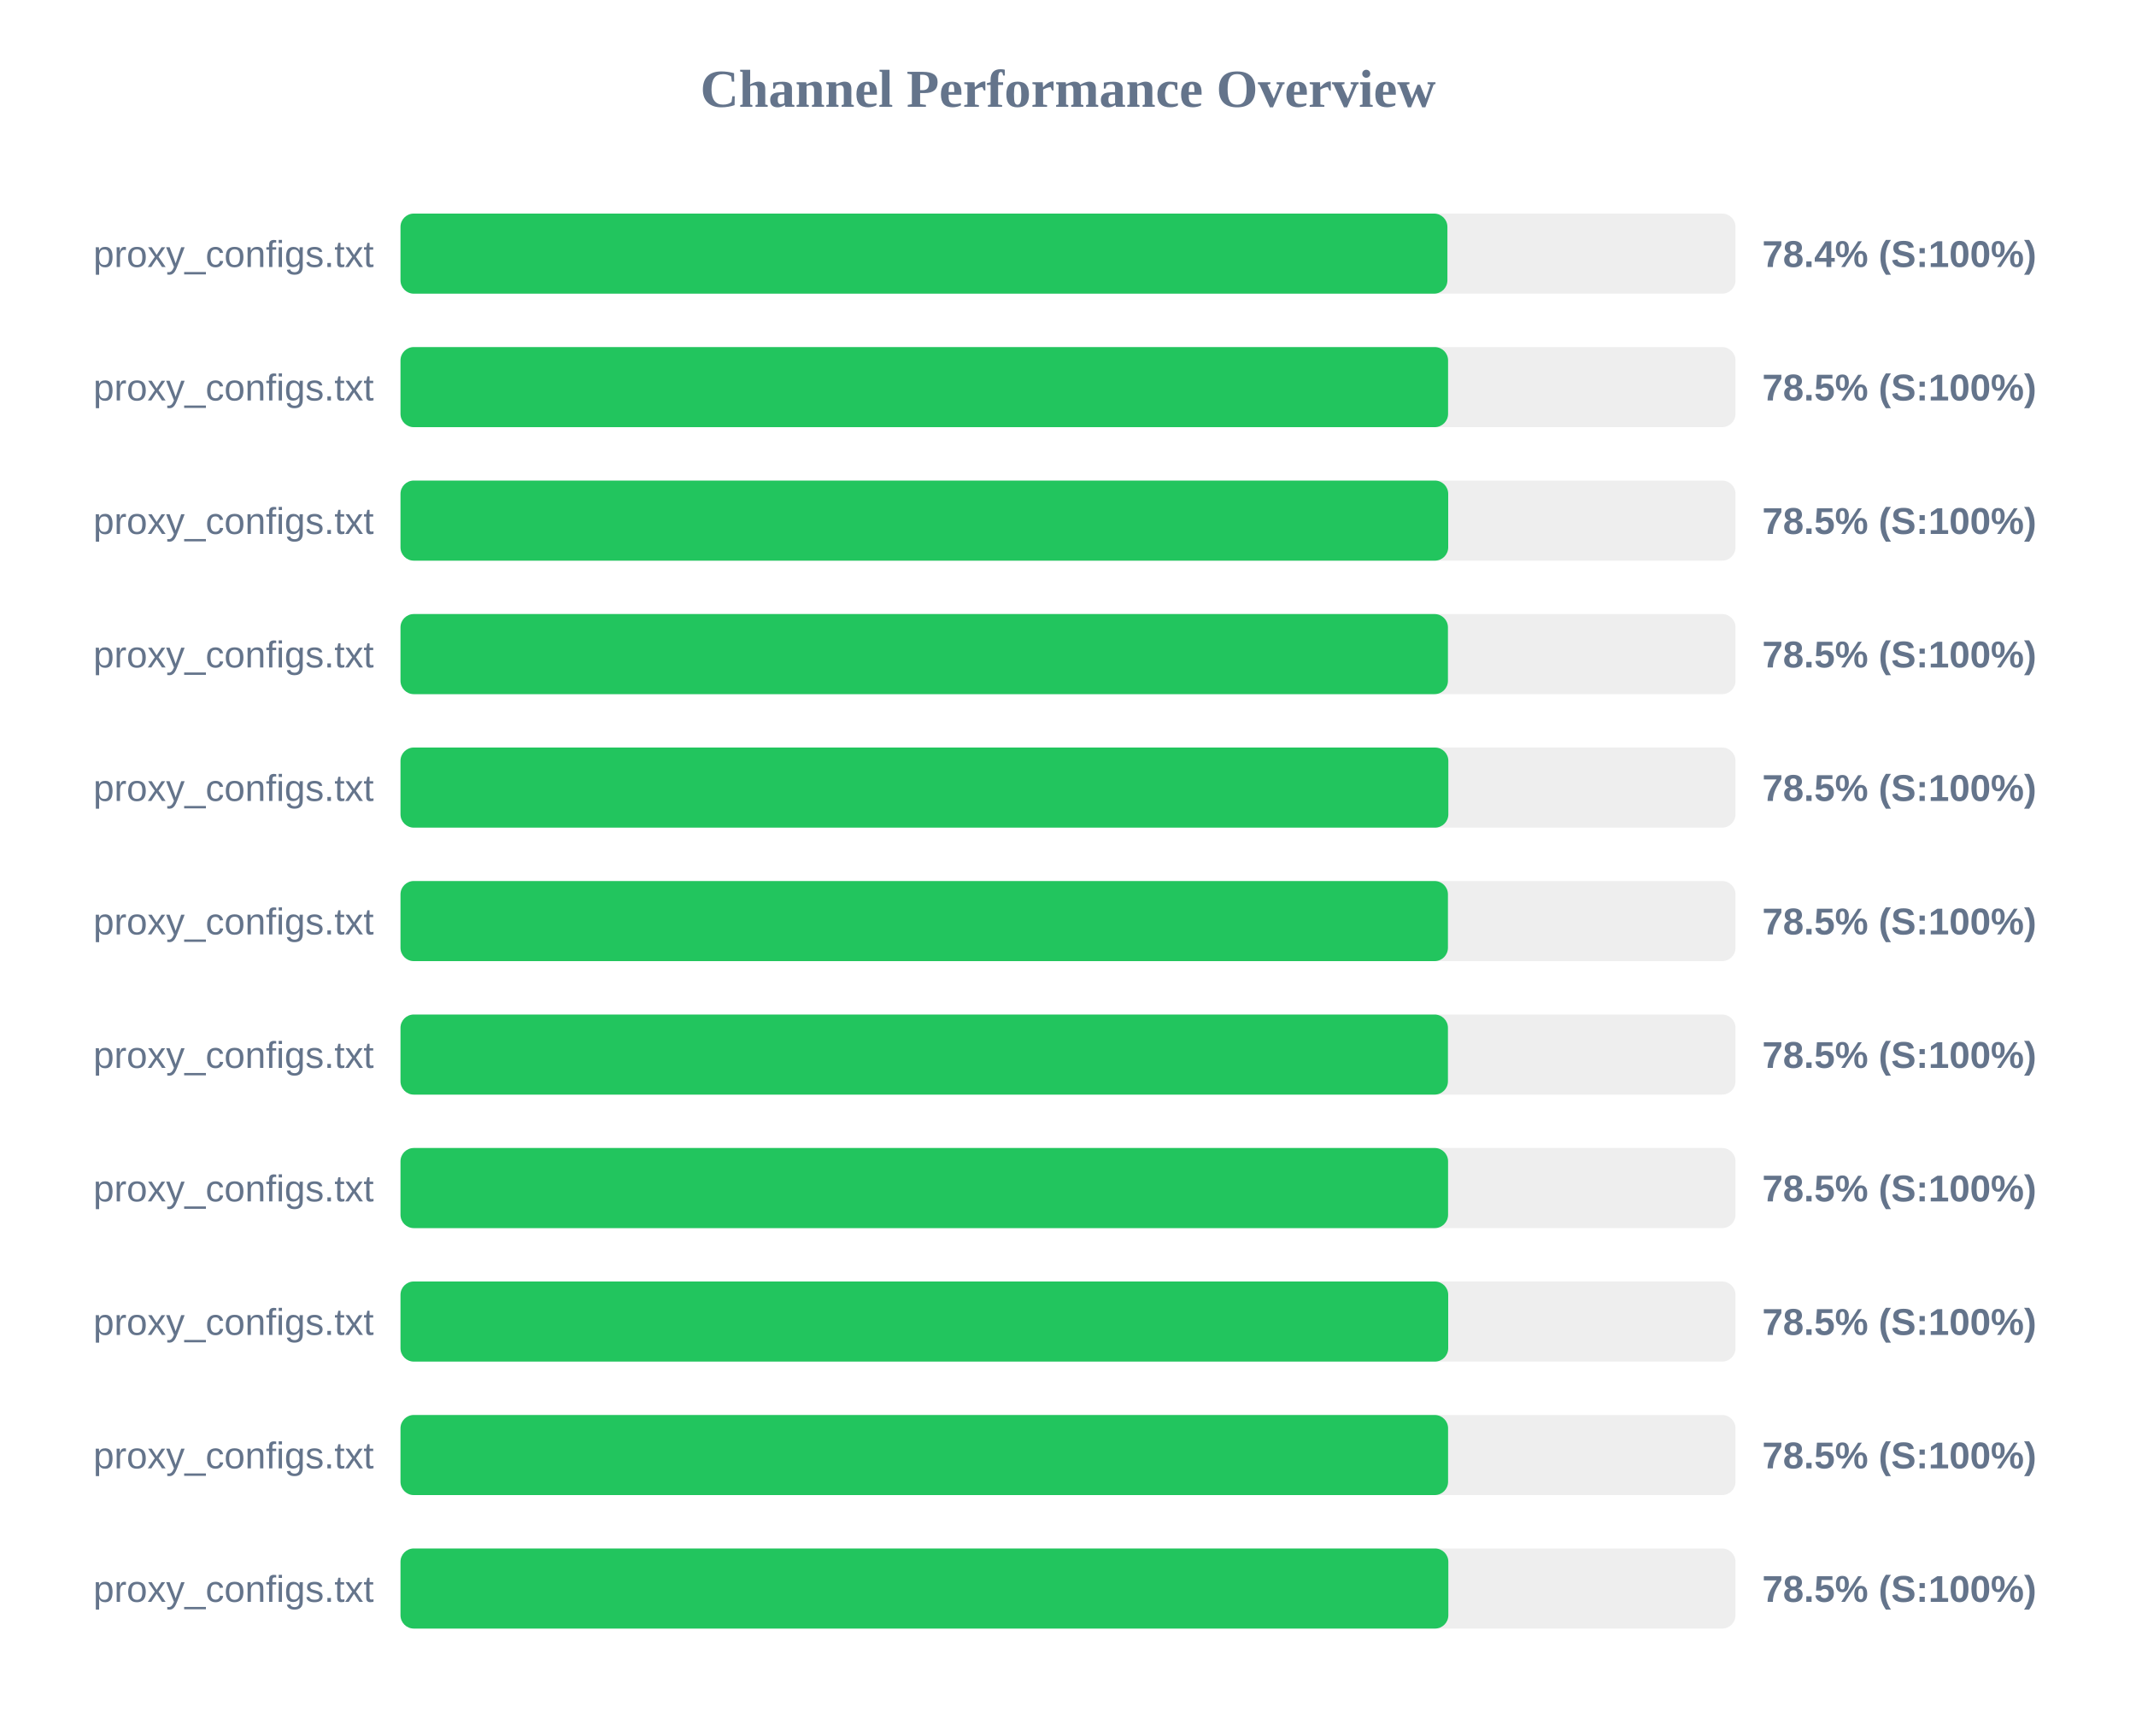
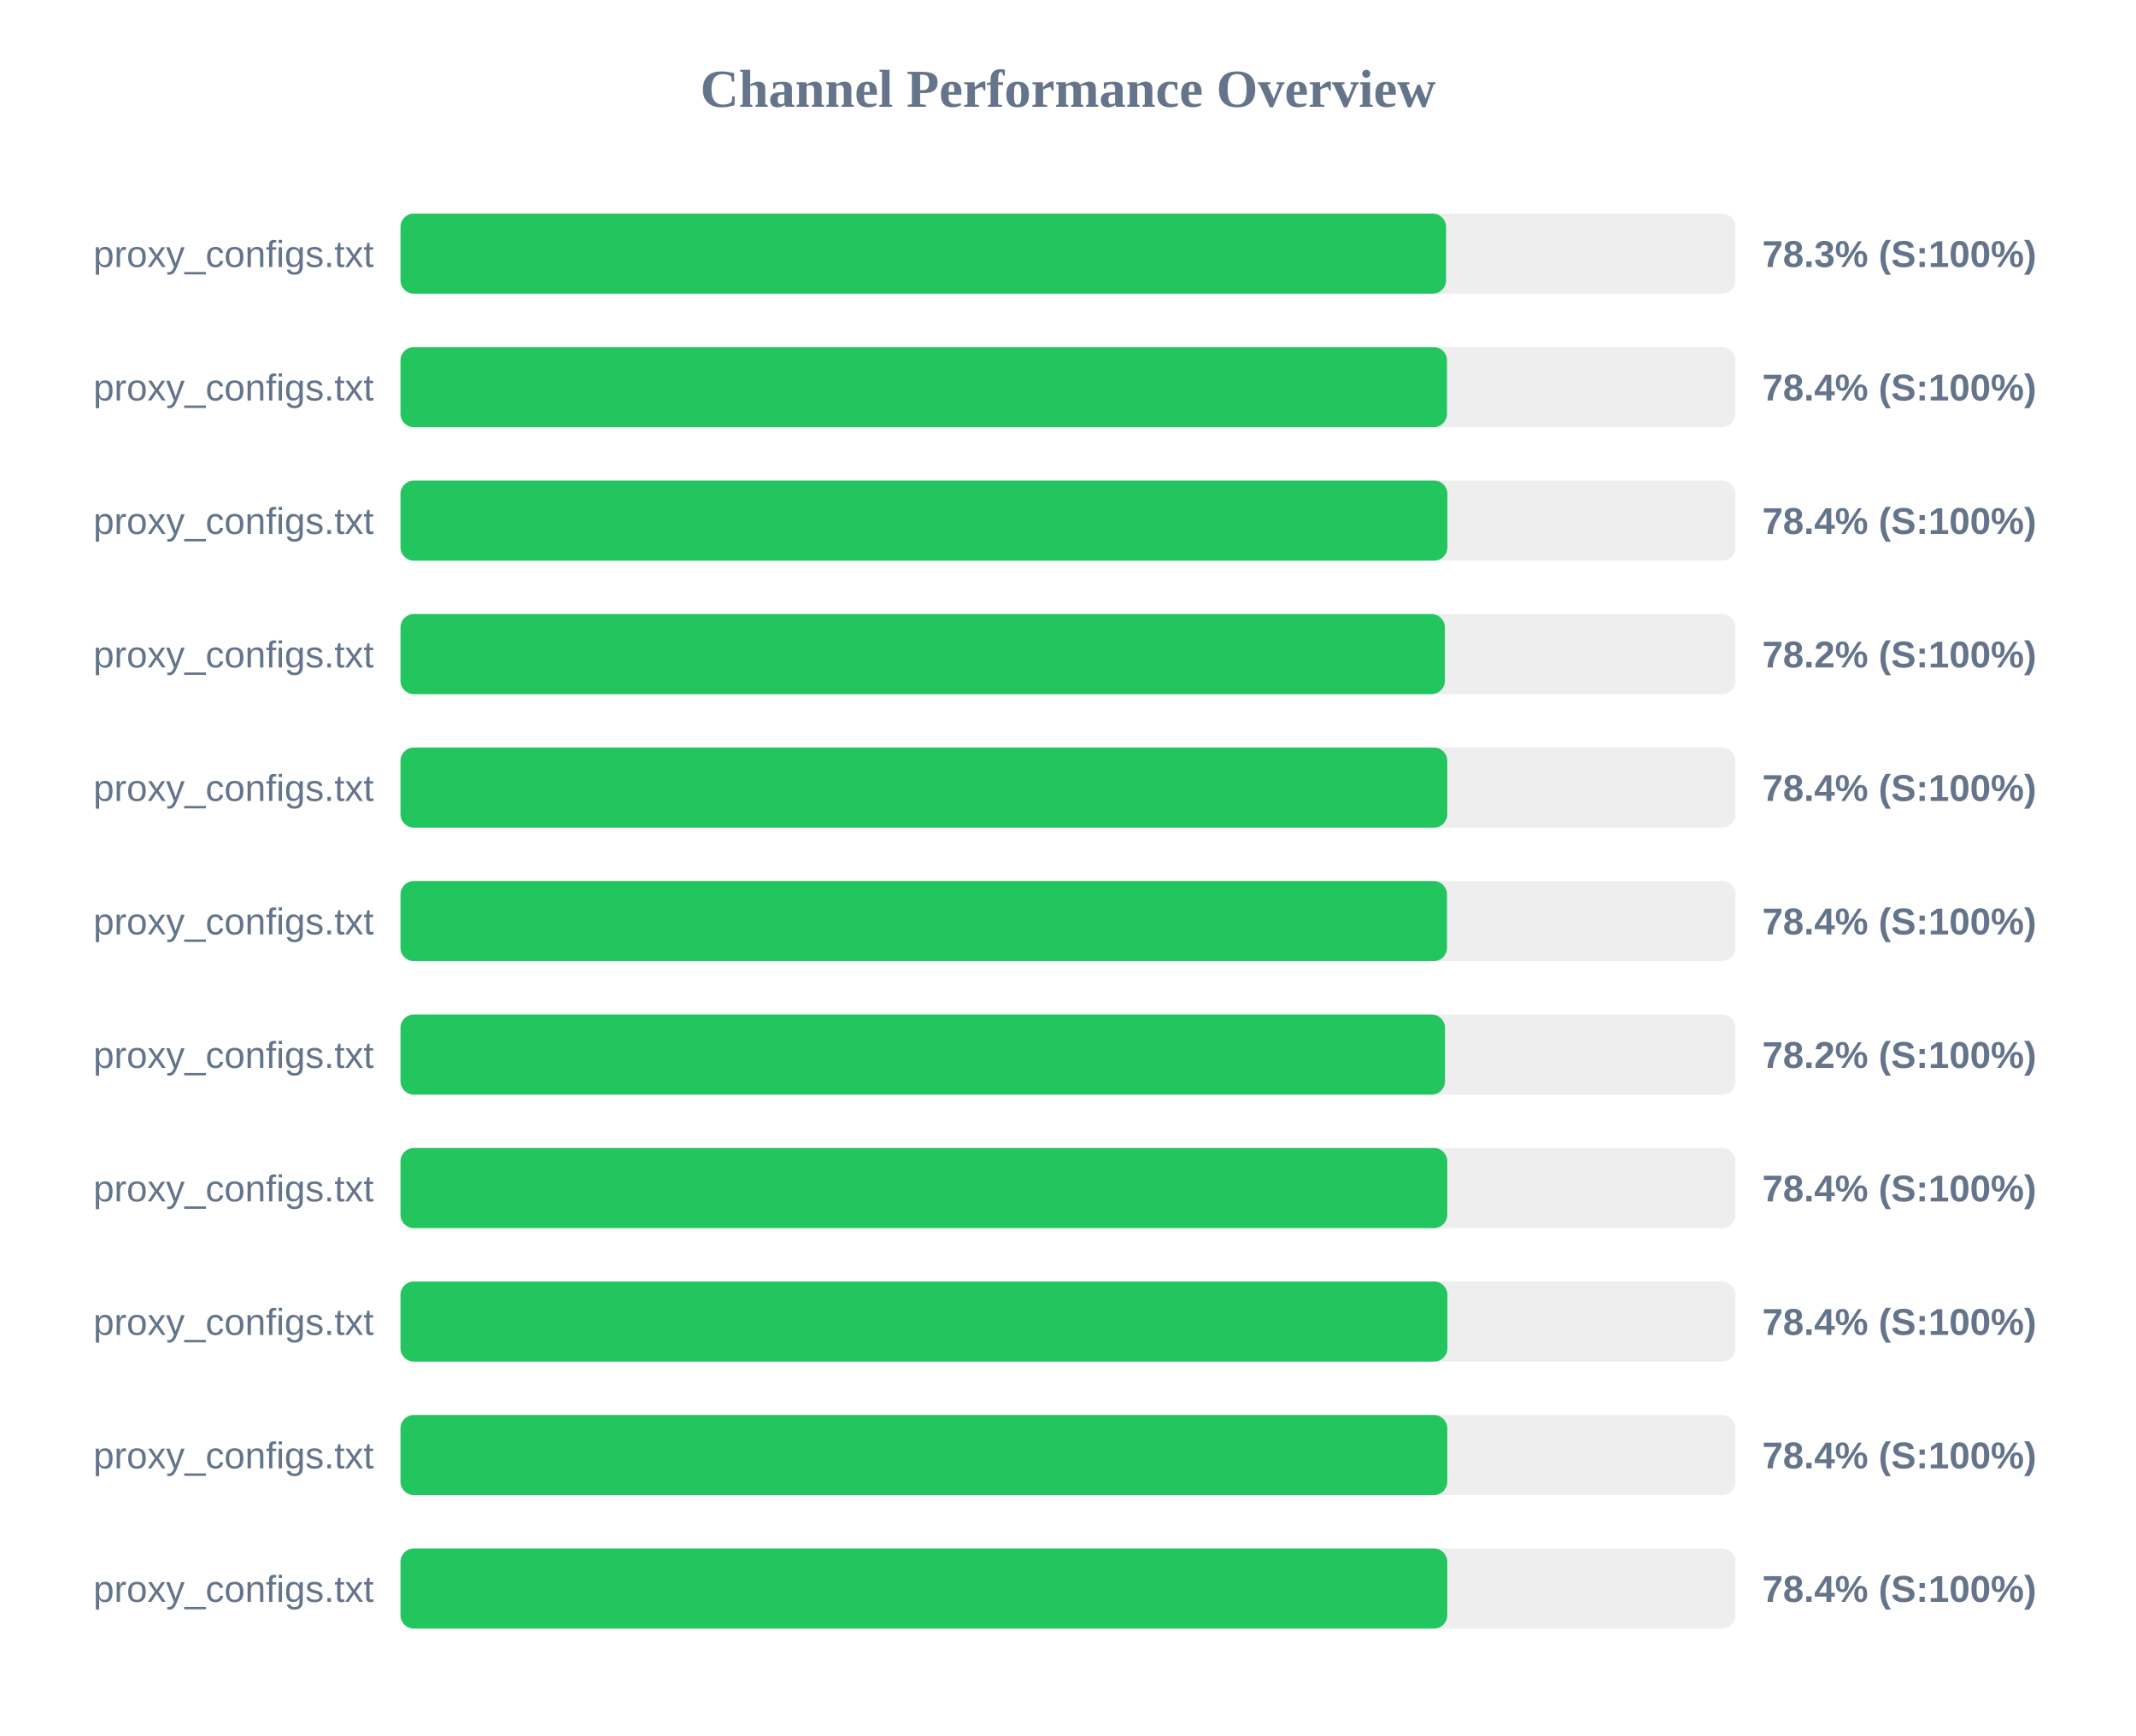
<svg xmlns="http://www.w3.org/2000/svg" width="800" height="650" version="1.1">
  <style>
        .row { font: 14px Arial; fill: #64748b; }
        .score { font: bold 14px Arial; fill: #64748b; }
    </style>
  <text x="400" y="40" text-anchor="middle" font-size="20px" font-weight="bold" fill="#64748b">Channel Performance Overview</text>
  <rect x="150" y="80" width="500" height="30" fill="#eee" rx="5" />
-   <rect x="150" y="80" width="392.1" height="30" fill="#22c55e" rx="5" />
+   <rect x="150" y="80" width="391.6" height="30" fill="#22c55e" rx="5" />
  <text x="140" y="100" text-anchor="end" class="row">proxy_configs.txt</text>
-   <text x="660" y="100" text-anchor="start" class="score">78.4% (S:100%)</text>
+   <text x="660" y="100" text-anchor="start" class="score">78.3% (S:100%)</text>
  <rect x="150" y="130" width="500" height="30" fill="#eee" rx="5" />
-   <rect x="150" y="130" width="392.35" height="30" fill="#22c55e" rx="5" />
+   <rect x="150" y="130" width="391.95" height="30" fill="#22c55e" rx="5" />
  <text x="140" y="150" text-anchor="end" class="row">proxy_configs.txt</text>
-   <text x="660" y="150" text-anchor="start" class="score">78.5% (S:100%)</text>
+   <text x="660" y="150" text-anchor="start" class="score">78.4% (S:100%)</text>
  <rect x="150" y="180" width="500" height="30" fill="#eee" rx="5" />
-   <rect x="150" y="180" width="392.4" height="30" fill="#22c55e" rx="5" />
+   <rect x="150" y="180" width="392.1" height="30" fill="#22c55e" rx="5" />
  <text x="140" y="200" text-anchor="end" class="row">proxy_configs.txt</text>
-   <text x="660" y="200" text-anchor="start" class="score">78.5% (S:100%)</text>
+   <text x="660" y="200" text-anchor="start" class="score">78.4% (S:100%)</text>
  <rect x="150" y="230" width="500" height="30" fill="#eee" rx="5" />
-   <rect x="150" y="230" width="392.3" height="30" fill="#22c55e" rx="5" />
+   <rect x="150" y="230" width="391.15" height="30" fill="#22c55e" rx="5" />
  <text x="140" y="250" text-anchor="end" class="row">proxy_configs.txt</text>
-   <text x="660" y="250" text-anchor="start" class="score">78.5% (S:100%)</text>
+   <text x="660" y="250" text-anchor="start" class="score">78.2% (S:100%)</text>
  <rect x="150" y="280" width="500" height="30" fill="#eee" rx="5" />
-   <rect x="150" y="280" width="392.45" height="30" fill="#22c55e" rx="5" />
+   <rect x="150" y="280" width="392.05" height="30" fill="#22c55e" rx="5" />
  <text x="140" y="300" text-anchor="end" class="row">proxy_configs.txt</text>
-   <text x="660" y="300" text-anchor="start" class="score">78.5% (S:100%)</text>
+   <text x="660" y="300" text-anchor="start" class="score">78.4% (S:100%)</text>
  <rect x="150" y="330" width="500" height="30" fill="#eee" rx="5" />
-   <rect x="150" y="330" width="392.3" height="30" fill="#22c55e" rx="5" />
+   <rect x="150" y="330" width="391.95" height="30" fill="#22c55e" rx="5" />
  <text x="140" y="350" text-anchor="end" class="row">proxy_configs.txt</text>
-   <text x="660" y="350" text-anchor="start" class="score">78.5% (S:100%)</text>
+   <text x="660" y="350" text-anchor="start" class="score">78.4% (S:100%)</text>
  <rect x="150" y="380" width="500" height="30" fill="#eee" rx="5" />
-   <rect x="150" y="380" width="392.3" height="30" fill="#22c55e" rx="5" />
+   <rect x="150" y="380" width="391.2" height="30" fill="#22c55e" rx="5" />
  <text x="140" y="400" text-anchor="end" class="row">proxy_configs.txt</text>
-   <text x="660" y="400" text-anchor="start" class="score">78.5% (S:100%)</text>
+   <text x="660" y="400" text-anchor="start" class="score">78.2% (S:100%)</text>
  <rect x="150" y="430" width="500" height="30" fill="#eee" rx="5" />
-   <rect x="150" y="430" width="392.35" height="30" fill="#22c55e" rx="5" />
+   <rect x="150" y="430" width="392.05" height="30" fill="#22c55e" rx="5" />
  <text x="140" y="450" text-anchor="end" class="row">proxy_configs.txt</text>
-   <text x="660" y="450" text-anchor="start" class="score">78.5% (S:100%)</text>
+   <text x="660" y="450" text-anchor="start" class="score">78.4% (S:100%)</text>
  <rect x="150" y="480" width="500" height="30" fill="#eee" rx="5" />
-   <rect x="150" y="480" width="392.4" height="30" fill="#22c55e" rx="5" />
+   <rect x="150" y="480" width="392.1" height="30" fill="#22c55e" rx="5" />
  <text x="140" y="500" text-anchor="end" class="row">proxy_configs.txt</text>
-   <text x="660" y="500" text-anchor="start" class="score">78.5% (S:100%)</text>
+   <text x="660" y="500" text-anchor="start" class="score">78.4% (S:100%)</text>
  <rect x="150" y="530" width="500" height="30" fill="#eee" rx="5" />
-   <rect x="150" y="530" width="392.35" height="30" fill="#22c55e" rx="5" />
+   <rect x="150" y="530" width="392.05" height="30" fill="#22c55e" rx="5" />
  <text x="140" y="550" text-anchor="end" class="row">proxy_configs.txt</text>
-   <text x="660" y="550" text-anchor="start" class="score">78.5% (S:100%)</text>
+   <text x="660" y="550" text-anchor="start" class="score">78.4% (S:100%)</text>
  <rect x="150" y="580" width="500" height="30" fill="#eee" rx="5" />
-   <rect x="150" y="580" width="392.45" height="30" fill="#22c55e" rx="5" />
+   <rect x="150" y="580" width="392.05" height="30" fill="#22c55e" rx="5" />
  <text x="140" y="600" text-anchor="end" class="row">proxy_configs.txt</text>
-   <text x="660" y="600" text-anchor="start" class="score">78.5% (S:100%)</text>
+   <text x="660" y="600" text-anchor="start" class="score">78.4% (S:100%)</text>
</svg>
